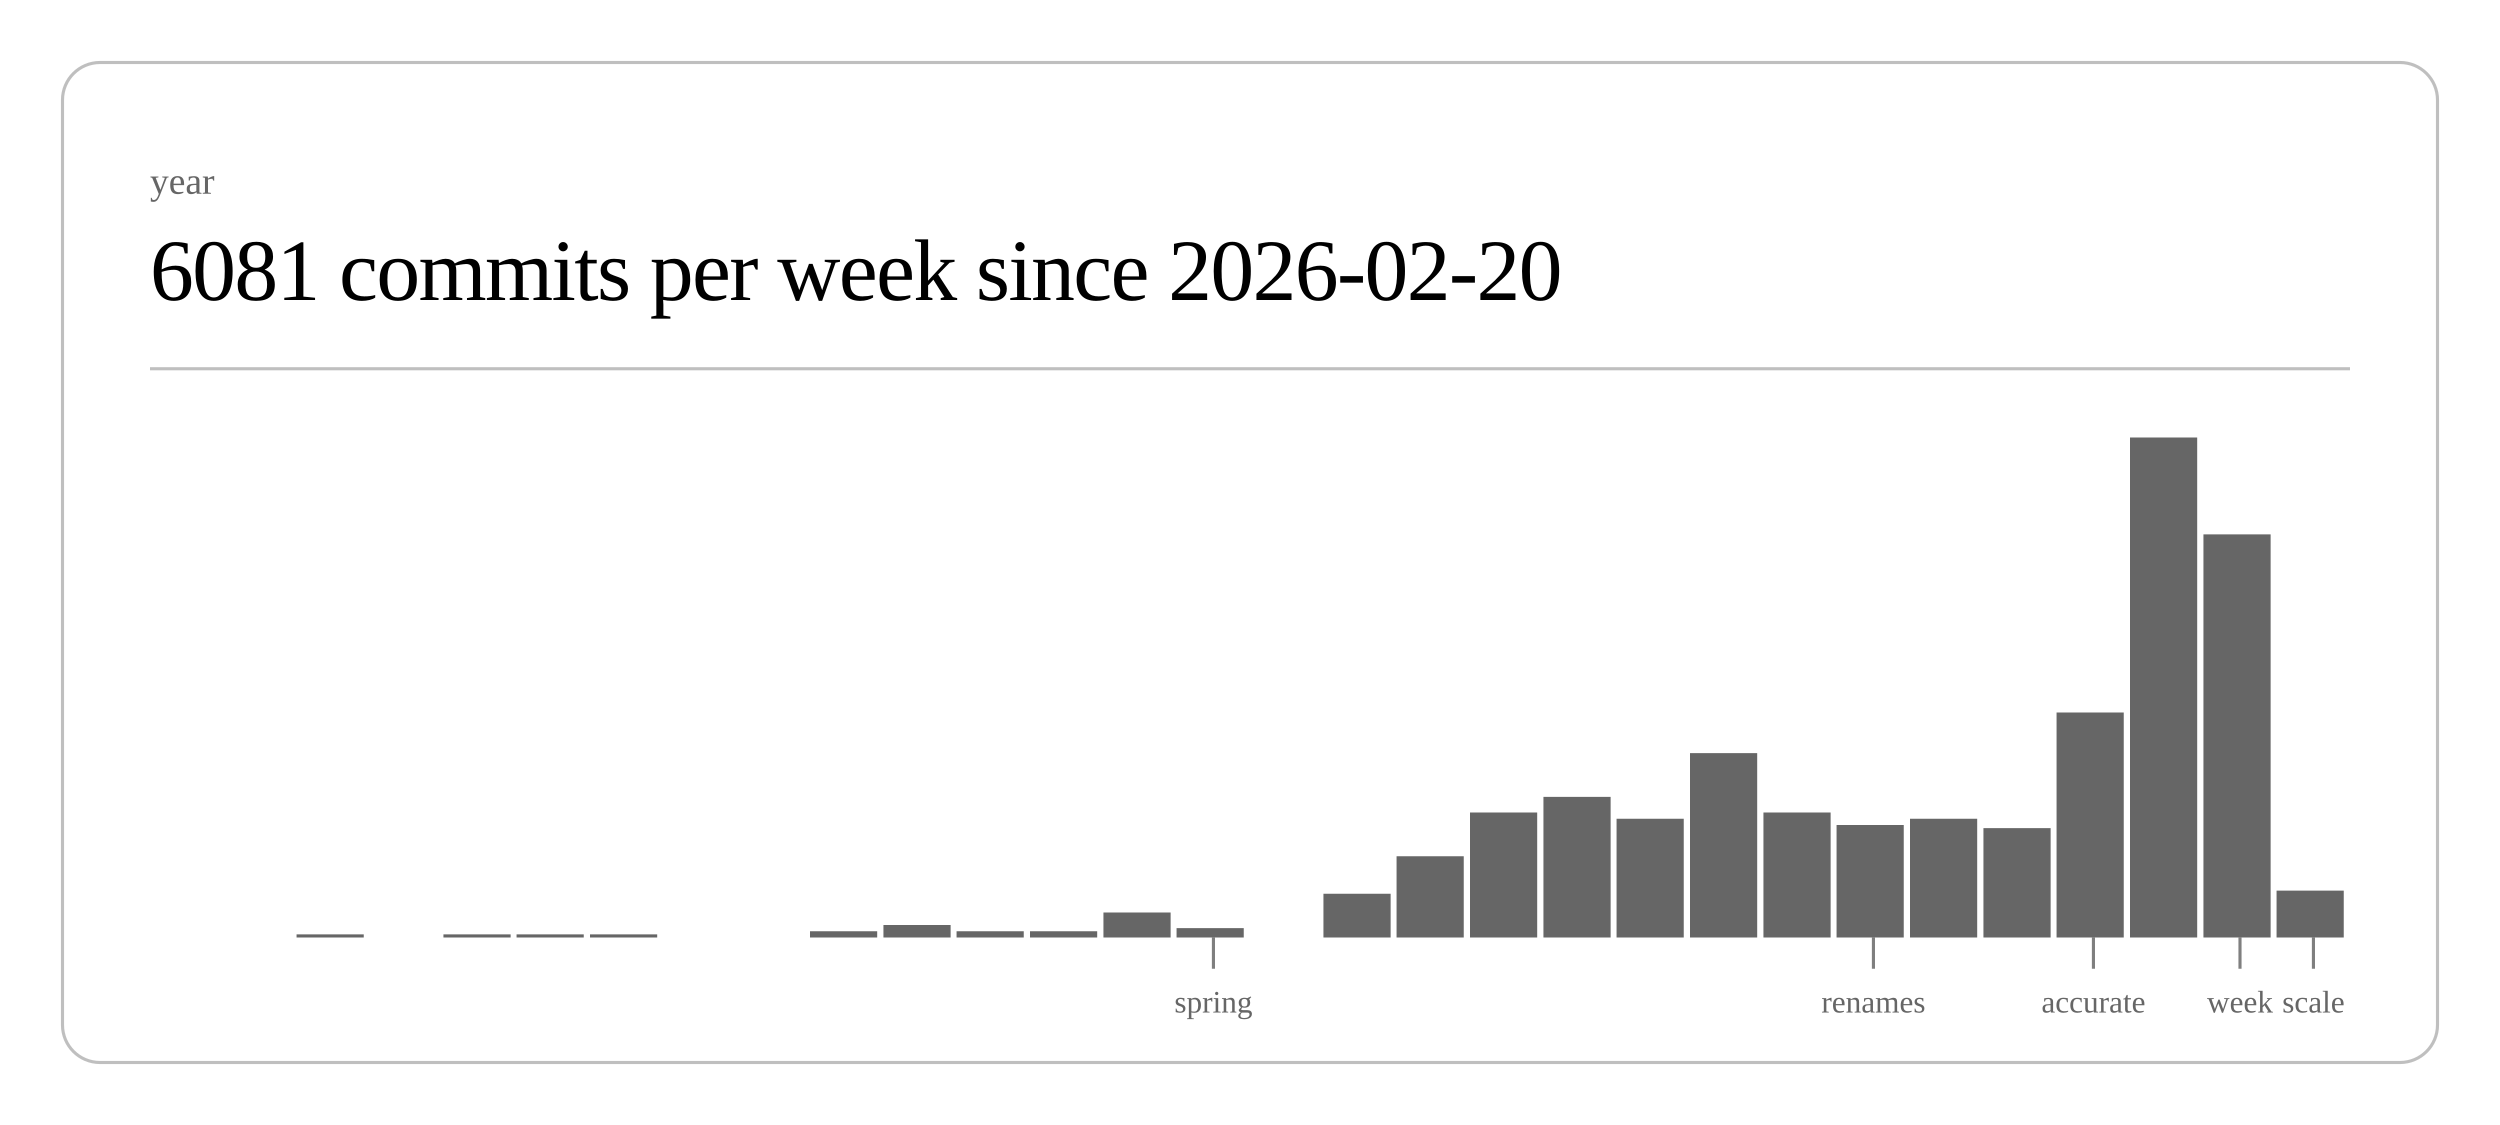
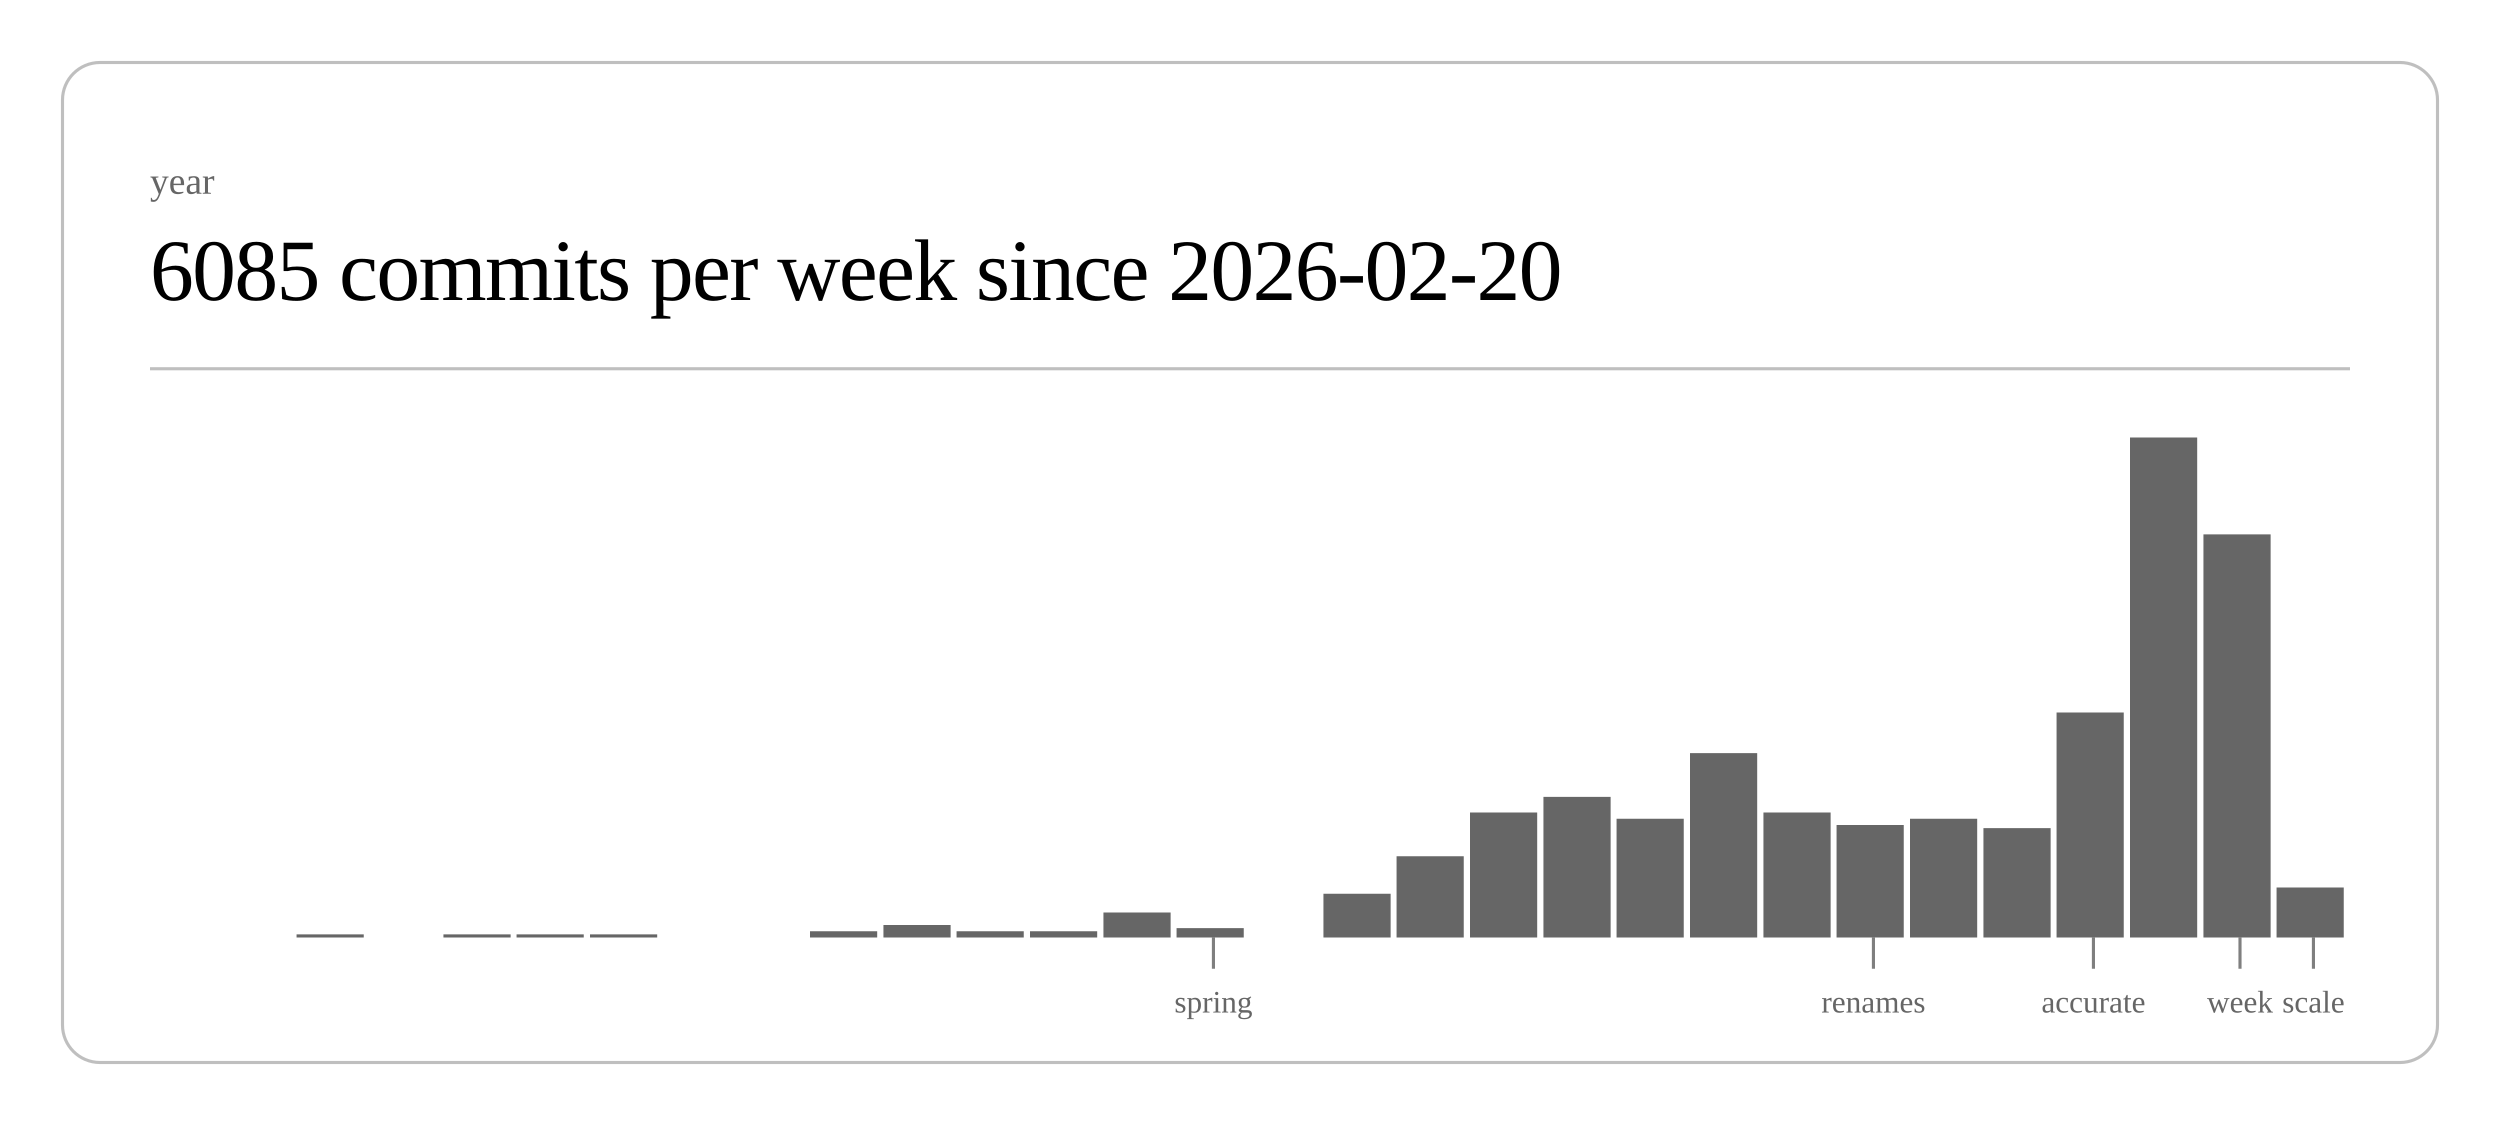
<svg xmlns="http://www.w3.org/2000/svg" class="post-header-svg" viewBox="0 0 800 360" width="800" height="360">
  <rect x="20" y="20" width="760" height="320" rx="12" ry="12" fill="none" stroke="currentColor" stroke-width="1" opacity="0.25" />
  <text fill="currentColor" x="48" y="62" font-size="12" opacity="0.6">year</text>
-   <text fill="currentColor" x="48" y="96" font-size="28" font-weight="300" letter-spacing="-0.5">6081 commits per week since 2026-02-20</text>
+   <text fill="currentColor" x="48" y="96" font-size="28" font-weight="300" letter-spacing="-0.5">6085 commits per week since 2026-02-20</text>
  <line stroke="currentColor" x1="48" y1="118" x2="752" y2="118" stroke-width="1" opacity="0.25" />
  <rect x="94.9" y="299" width="21.5" height="1" fill="currentColor" opacity="0.6" />
  <rect x="141.9" y="299" width="21.5" height="1" fill="currentColor" opacity="0.6" />
  <rect x="165.3" y="299" width="21.5" height="1" fill="currentColor" opacity="0.6" />
  <rect x="188.8" y="299" width="21.5" height="1" fill="currentColor" opacity="0.6" />
  <rect x="259.2" y="298" width="21.5" height="2" fill="currentColor" opacity="0.6" />
  <rect x="282.7" y="296" width="21.5" height="4" fill="currentColor" opacity="0.6" />
  <rect x="306.1" y="298" width="21.5" height="2" fill="currentColor" opacity="0.6" />
  <rect x="329.6" y="298" width="21.5" height="2" fill="currentColor" opacity="0.6" />
  <rect x="353.1" y="292" width="21.5" height="8" fill="currentColor" opacity="0.6" />
  <rect x="376.5" y="297" width="21.5" height="3" fill="currentColor" opacity="0.6" />
  <rect x="423.5" y="286" width="21.5" height="14" fill="currentColor" opacity="0.6" />
  <rect x="446.9" y="274" width="21.5" height="26" fill="currentColor" opacity="0.6" />
  <rect x="470.4" y="260" width="21.5" height="40" fill="currentColor" opacity="0.6" />
  <rect x="493.9" y="255" width="21.5" height="45" fill="currentColor" opacity="0.6" />
  <rect x="517.3" y="262" width="21.5" height="38" fill="currentColor" opacity="0.6" />
  <rect x="540.8" y="241" width="21.5" height="59" fill="currentColor" opacity="0.6" />
  <rect x="564.3" y="260" width="21.5" height="40" fill="currentColor" opacity="0.6" />
  <rect x="587.7" y="264" width="21.5" height="36" fill="currentColor" opacity="0.6" />
  <rect x="611.2" y="262" width="21.5" height="38" fill="currentColor" opacity="0.6" />
  <rect x="634.7" y="265" width="21.5" height="35" fill="currentColor" opacity="0.6" />
  <rect x="658.1" y="228" width="21.5" height="72" fill="currentColor" opacity="0.6" />
  <rect x="681.6" y="140" width="21.5" height="160" fill="currentColor" opacity="0.6" />
  <rect x="705.1" y="171" width="21.5" height="129" fill="currentColor" opacity="0.6" />
-   <rect x="728.5" y="285" width="21.5" height="15" fill="currentColor" opacity="0.6" />
+   <rect x="728.5" y="284" width="21.5" height="16" fill="currentColor" opacity="0.6" />
  <line stroke="currentColor" x1="388.3" y1="300" x2="388.3" y2="310" stroke-width="1" opacity="0.5" />
  <text fill="currentColor" x="388.3" y="324" font-size="10" opacity="0.6" text-anchor="middle">spring</text>
  <line stroke="currentColor" x1="599.5" y1="300" x2="599.5" y2="310" stroke-width="1" opacity="0.5" />
  <text fill="currentColor" x="599.5" y="324" font-size="10" opacity="0.6" text-anchor="middle">renames</text>
  <line stroke="currentColor" x1="669.9" y1="300" x2="669.9" y2="310" stroke-width="1" opacity="0.5" />
  <text fill="currentColor" x="669.9" y="324" font-size="10" opacity="0.6" text-anchor="middle">accurate</text>
  <line stroke="currentColor" x1="716.8" y1="300" x2="716.8" y2="310" stroke-width="1" opacity="0.5" />
  <text fill="currentColor" x="716.8" y="324" font-size="10" opacity="0.6" text-anchor="middle">week</text>
  <line stroke="currentColor" x1="740.3" y1="300" x2="740.3" y2="310" stroke-width="1" opacity="0.5" />
  <text fill="currentColor" x="740.3" y="324" font-size="10" opacity="0.6" text-anchor="middle">scale</text>
</svg>
